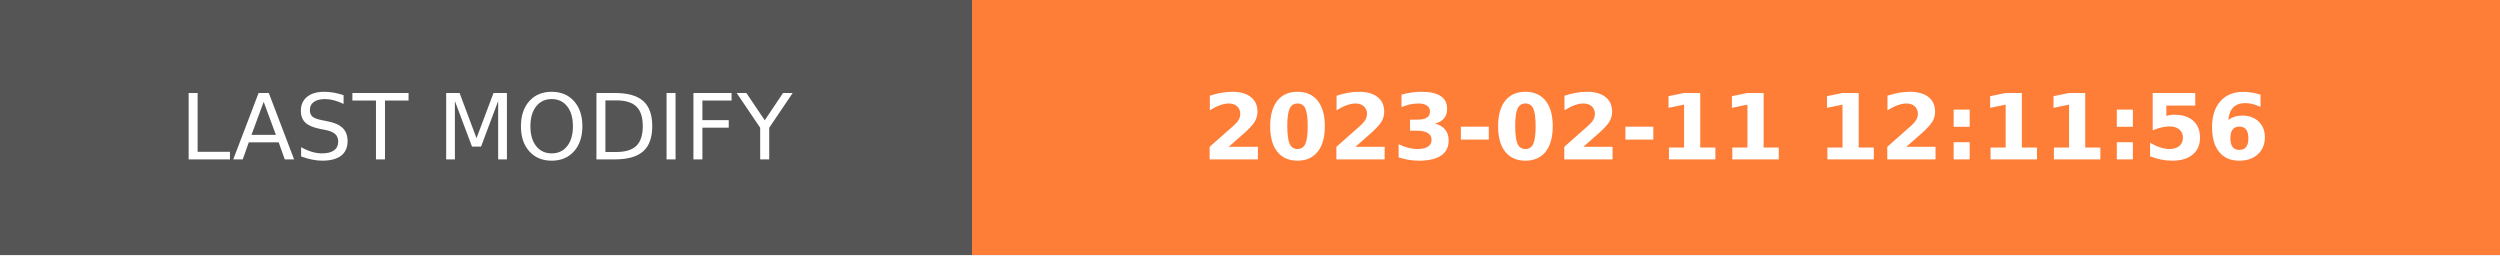
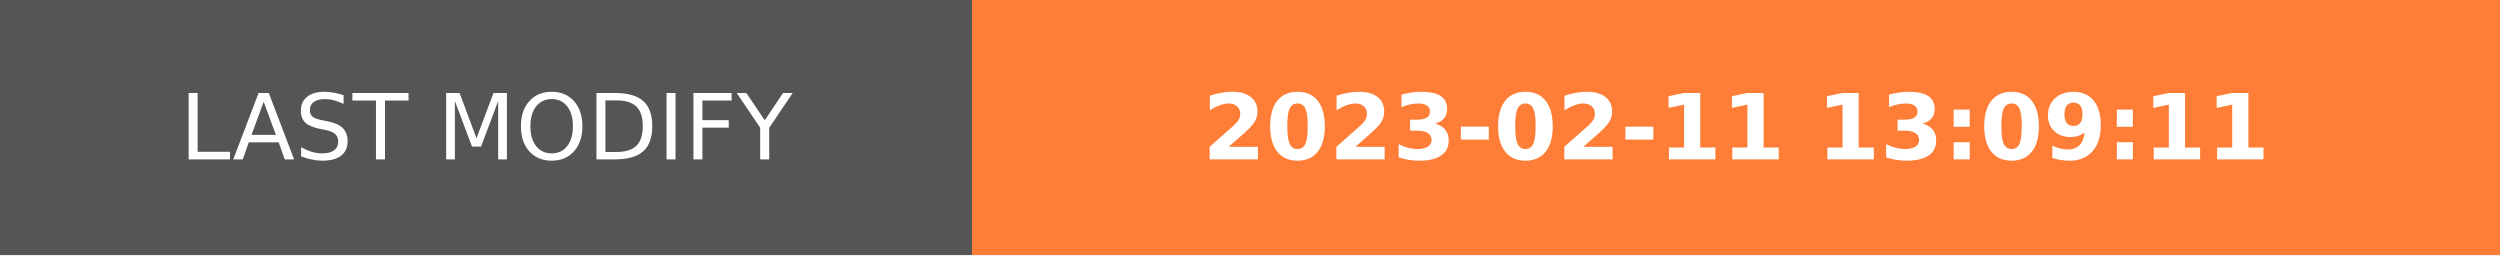
- <svg xmlns="http://www.w3.org/2000/svg" width="274.5" height="28" role="img" aria-label="LAST MODIFY: 2023-02-11 12:11:56">
+ <svg xmlns="http://www.w3.org/2000/svg" width="274.5" height="28" role="img" aria-label="LAST MODIFY: 2023-02-11 13:09:11">
  <g shape-rendering="crispEdges">
    <rect width="106.75" height="28" fill="#555" />
    <rect x="106.75" width="167.75" height="28" fill="#fe7d37" />
  </g>
  <g fill="#fff" text-anchor="middle" font-family="Verdana,Geneva,DejaVu Sans,sans-serif" text-rendering="geometricPrecision" font-size="100">
    <text transform="scale(.1)" x="533.75" y="175" textLength="827.5" fill="#fff">LAST MODIFY</text>
-     <text transform="scale(.1)" x="1906.25" y="175" textLength="1437.5" fill="#fff" font-weight="bold">2023-02-11 12:11:56</text>
+     <text transform="scale(.1)" x="1906.25" y="175" textLength="1437.5" fill="#fff" font-weight="bold">2023-02-11 13:09:11</text>
  </g>
</svg>
